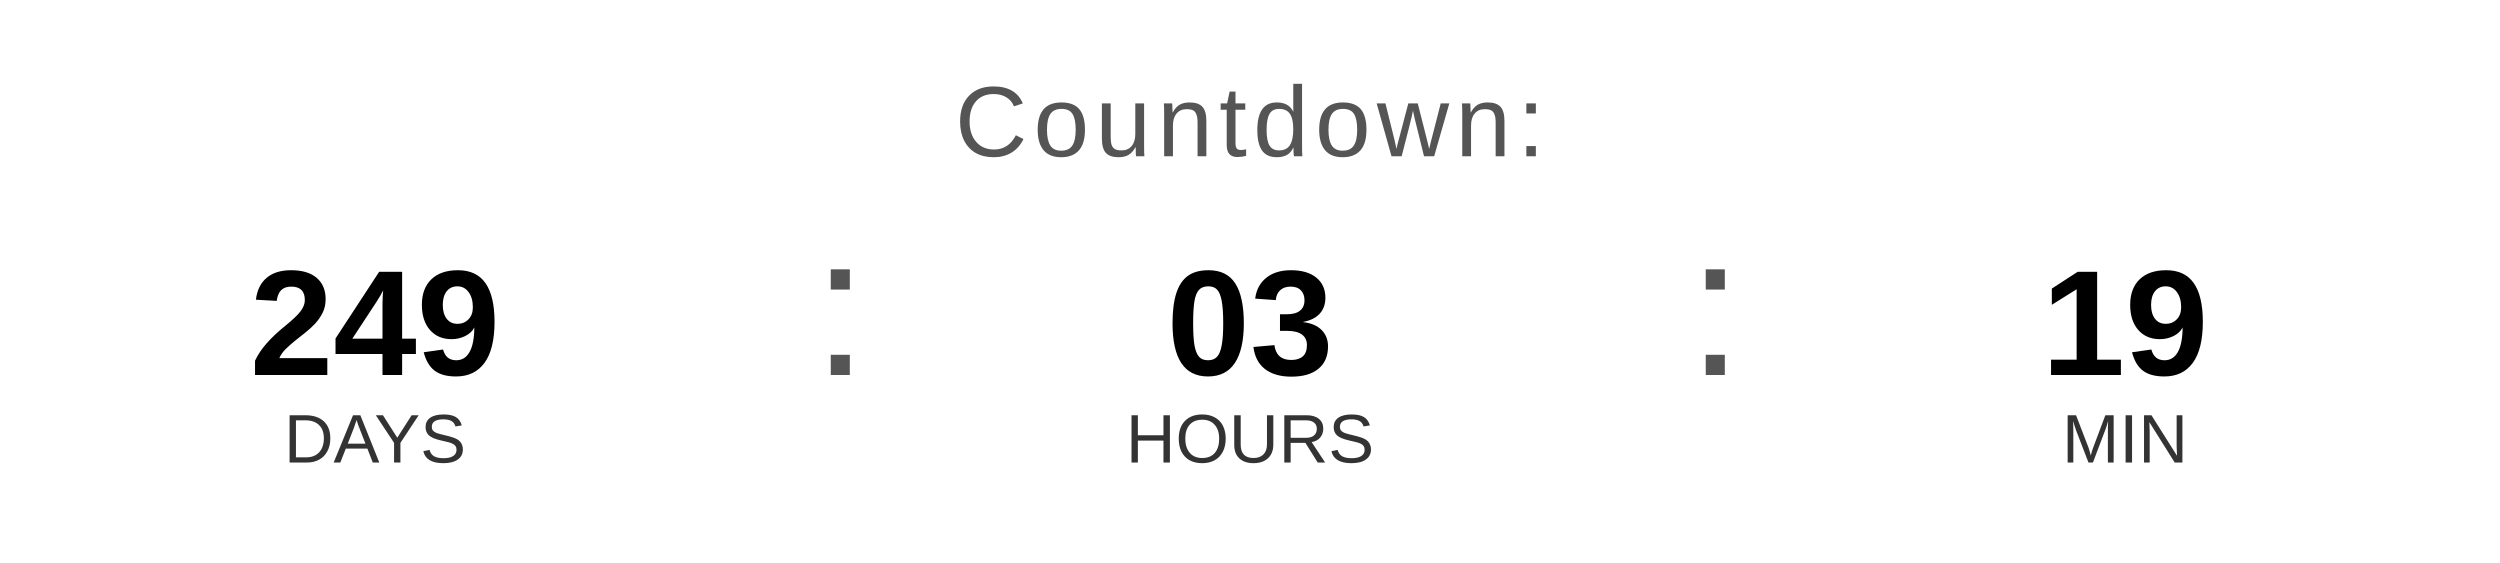
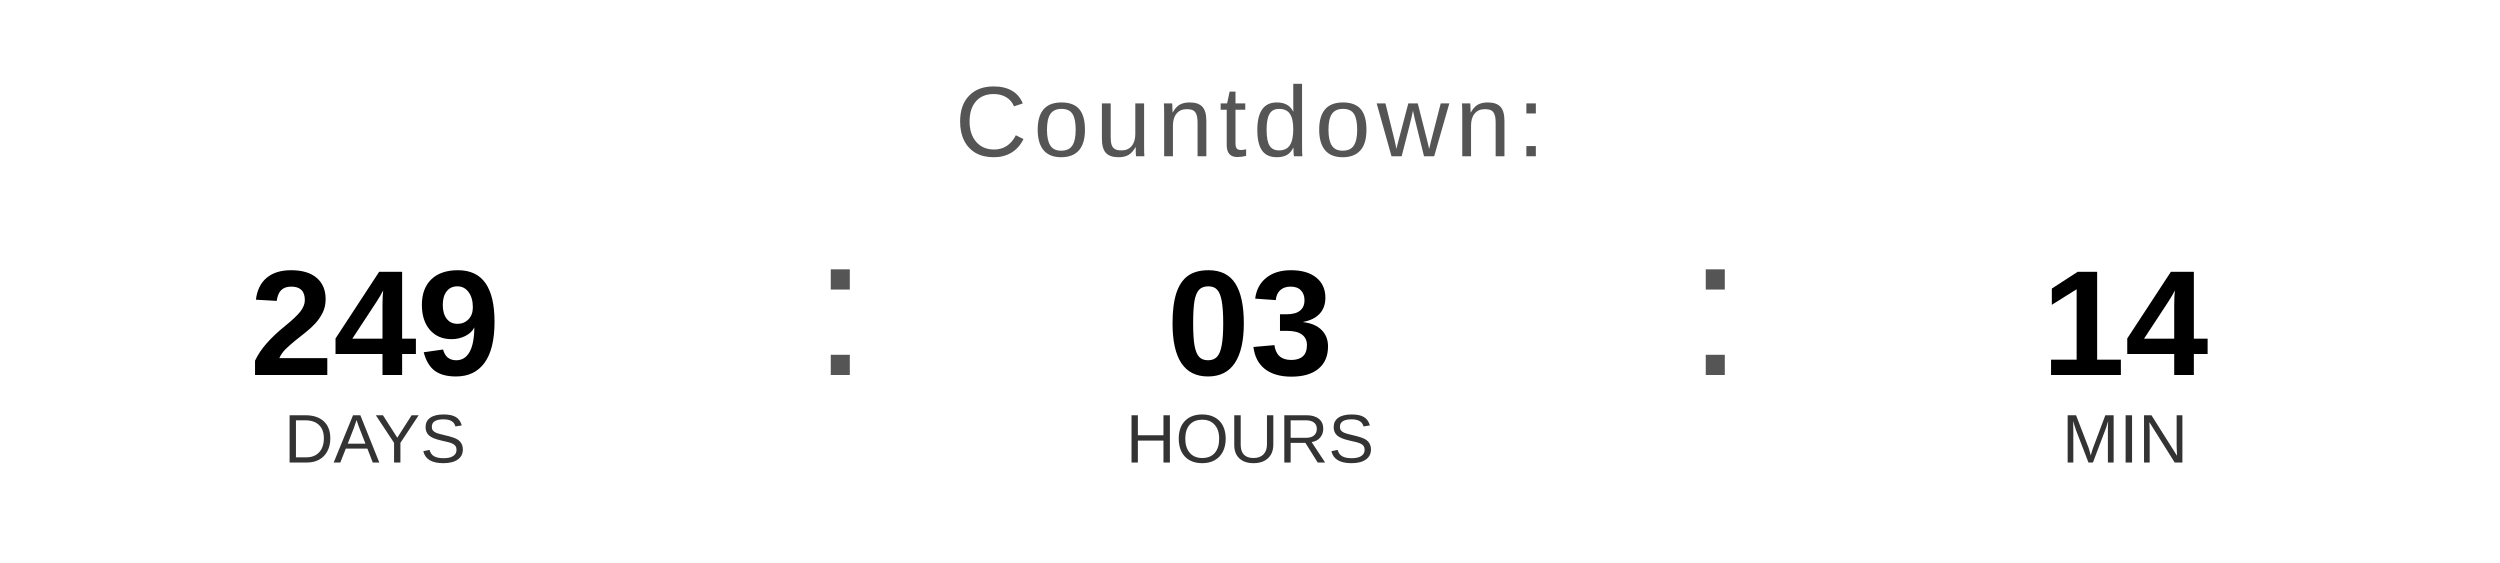
<svg xmlns="http://www.w3.org/2000/svg" width="400" height="90" viewBox="0 0 400 90">
  <text x="200" y="25" font-family="Arial, Helvetica, sans-serif" font-size="16" fill="#555555" text-anchor="middle" letter-spacing="1">
    Countdown:
  </text>
  <text x="60" y="60" font-family="Arial, Helvetica, sans-serif" font-size="24" font-weight="bold" fill="#000000" text-anchor="middle">249</text>
  <text x="60" y="74" font-family="Arial, Helvetica, sans-serif" font-size="11" fill="#333333" text-anchor="middle">DAYS</text>
  <text x="130" y="60" font-family="Arial, sans-serif" font-size="32" fill="#555555">:</text>
  <text x="200" y="60" font-family="Arial, Helvetica, sans-serif" font-size="24" font-weight="bold" fill="#000000" text-anchor="middle">03</text>
  <text x="200" y="74" font-family="Arial, Helvetica, sans-serif" font-size="11" fill="#333333" text-anchor="middle">HOURS</text>
  <text x="270" y="60" font-family="Arial, sans-serif" font-size="32" fill="#555555">:</text>
-   <text x="340" y="60" font-family="Arial, Helvetica, sans-serif" font-size="24" font-weight="bold" fill="#000000" text-anchor="middle">19</text>
+   <text x="340" y="60" font-family="Arial, Helvetica, sans-serif" font-size="24" font-weight="bold" fill="#000000" text-anchor="middle">14</text>
  <text x="340" y="74" font-family="Arial, Helvetica, sans-serif" font-size="11" fill="#333333" text-anchor="middle">MIN</text>
</svg>
